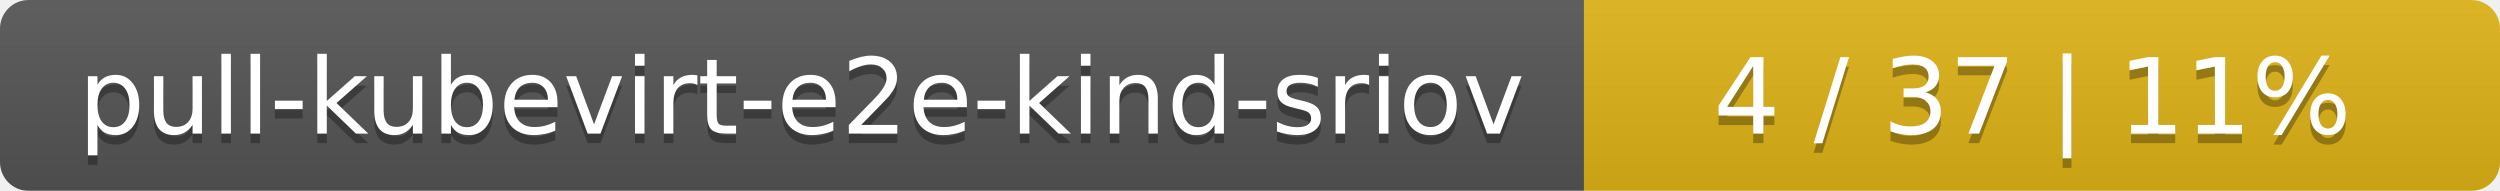
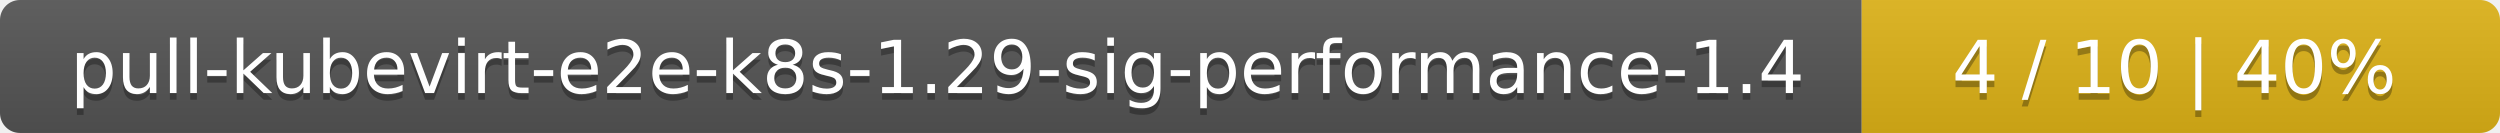
- <svg xmlns="http://www.w3.org/2000/svg" width="262" height="20">
+ <svg xmlns="http://www.w3.org/2000/svg" width="376" height="20">
  <linearGradient id="smooth" x2="0" y2="100%">
    <stop offset="0" stop-color="#bbb" stop-opacity=".1" />
    <stop offset="1" stop-opacity=".1" />
  </linearGradient>
  <mask id="round">
-     <rect width="262" height="20" rx="3" fill="#fff" />
+     <rect width="376" height="20" rx="3" fill="#fff" />
  </mask>
  <g mask="url(#round)">
-     <rect width="166" height="20" fill="#555" />
-     <rect x="166" width="96" height="20" fill="#dfb317" />
-     <rect width="262" height="20" fill="url(#smooth)" />
+     <rect width="280" height="20" fill="#555" />
+     <rect x="280" width="96" height="20" fill="#dfb317" />
+     <rect width="376" height="20" fill="url(#smooth)" />
  </g>
  <g fill="#fff" text-anchor="middle" font-family="DejaVu Sans,Verdana,Geneva,sans-serif" font-size="11">
-     <text x="84" y="15" fill="#010101" fill-opacity=".3">pull-kubevirt-e2e-kind-sriov</text>
-     <text x="84" y="14">pull-kubevirt-e2e-kind-sriov</text>
-     <text x="213" y="15" fill="#010101" fill-opacity=".3">4 / 37    |    11%</text>
-     <text x="213" y="14">4 / 37    |    11%</text>
+     <text x="141" y="15" fill="#010101" fill-opacity=".3">pull-kubevirt-e2e-k8s-1.29-sig-performance-1.4</text>
+     <text x="141" y="14">pull-kubevirt-e2e-k8s-1.29-sig-performance-1.4</text>
+     <text x="327" y="15" fill="#010101" fill-opacity=".3">4 / 10    |    40%</text>
+     <text x="327" y="14">4 / 10    |    40%</text>
  </g>
</svg>
